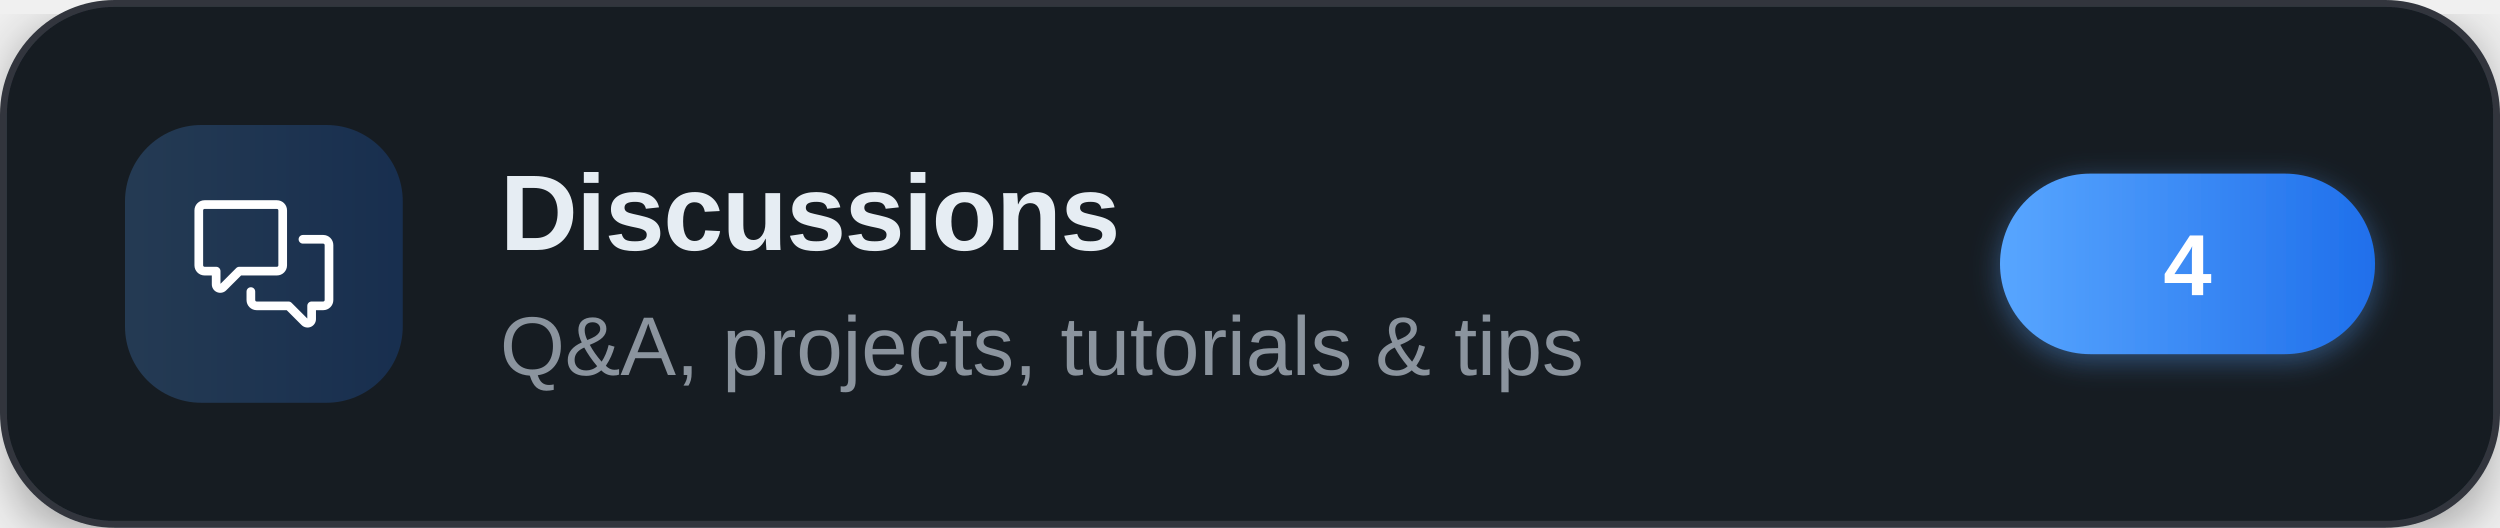
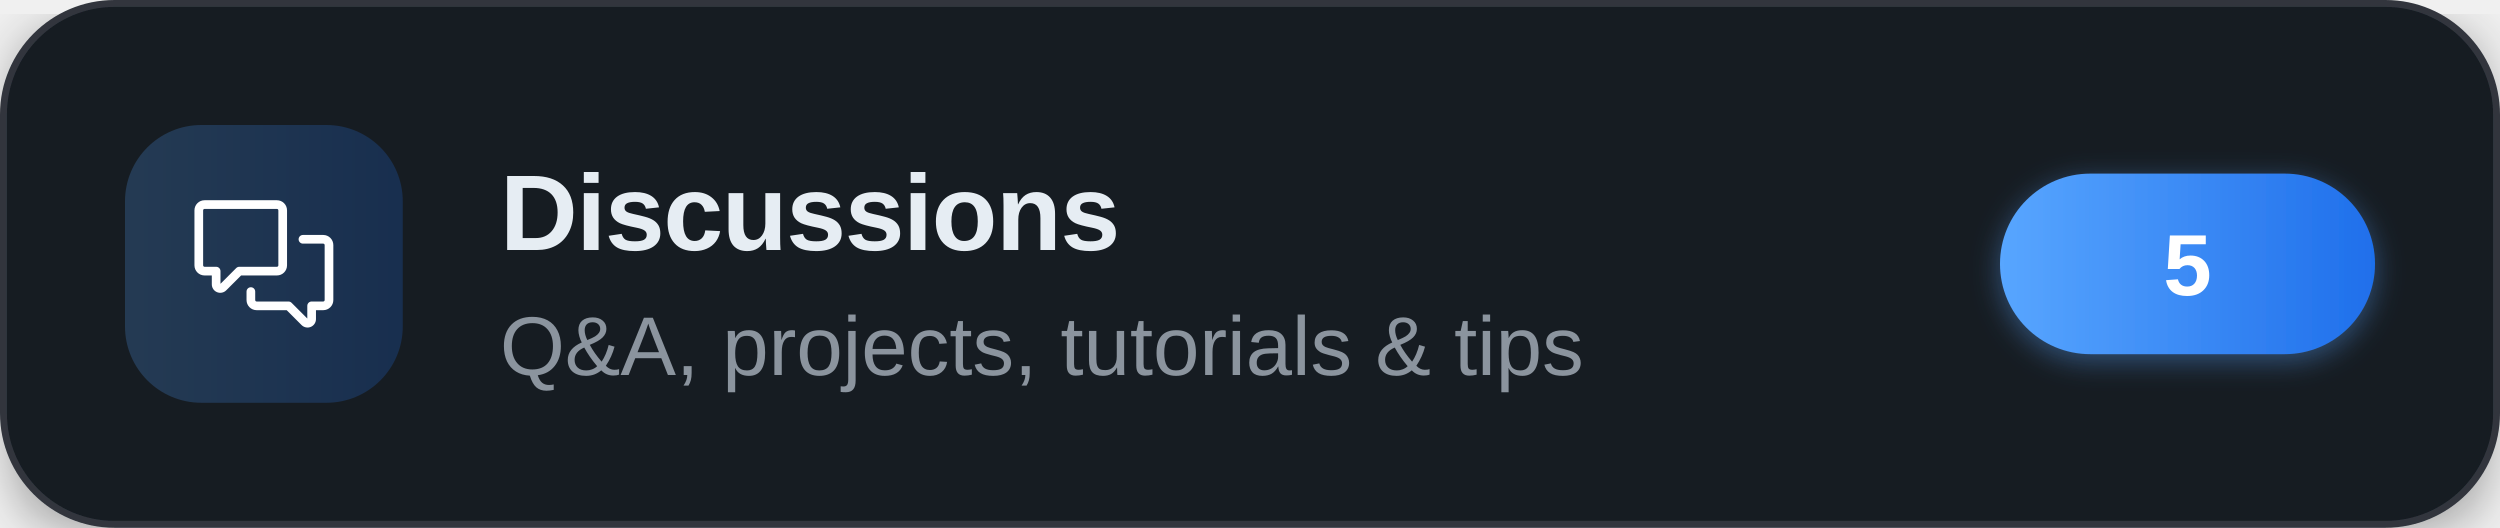
<svg xmlns="http://www.w3.org/2000/svg" width="360" height="76" viewBox="0 0 360 76" role="img" aria-label="Discussions">
  <defs>
    <linearGradient id="brand" x1="0" y1="0" x2="1" y2="0">
      <stop offset="0" stop-color="#58a6ff" />
      <stop offset="1" stop-color="#1f6feb" />
    </linearGradient>
    <filter id="cardShadow" x="-20%" y="-20%" width="140%" height="140%">
      <feDropShadow dx="0" dy="2" stdDeviation="4" flood-color="#000000" flood-opacity="0.35" />
    </filter>
    <filter id="pillShadow" x="-30%" y="-30%" width="160%" height="160%">
      <feDropShadow dx="0" dy="1" stdDeviation="2" flood-color="#58a6ff" flood-opacity="0.4" />
    </filter>
  </defs>
  <g filter="url(#cardShadow)">
    <rect x="0.5" y="0.5" width="359" height="75" rx="16" fill="#161b22" stroke="#30363d" stroke-width="1" />
  </g>
  <rect x="18" y="18" width="40" height="40" rx="11" fill="url(#brand)" fill-opacity="0.22" />
  <g transform="translate(28,28) scale(0.83333)" fill="#ffffff">
    <path d="M1.75 1h12.5c.966 0 1.75.784 1.75 1.75v9.5A1.75 1.75 0 0 1 14.25 14H8.061l-2.574 2.573A1.458 1.458 0 0 1 3 15.543V14H1.75A1.75 1.75 0 0 1 0 12.25v-9.5C0 1.784.784 1 1.75 1ZM1.5 2.75v9.5c0 .138.112.25.25.25h2a.75.75 0 0 1 .75.75v2.19l2.72-2.72a.749.749 0 0 1 .53-.22h6.5a.25.25 0 0 0 .25-.25v-9.5a.25.25 0 0 0-.25-.25H1.75a.25.25 0 0 0-.25.25Z" />
    <path d="M22.5 8.75a.25.25 0 0 0-.25-.25h-3.5a.75.75 0 0 1 0-1.5h3.5c.966 0 1.75.784 1.75 1.75v9.5A1.75 1.75 0 0 1 22.25 20H21v1.543a1.457 1.457 0 0 1-2.487 1.03L15.939 20H10.75A1.75 1.75 0 0 1 9 18.25v-1.465a.75.75 0 0 1 1.5 0v1.465c0 .138.112.25.25.25h5.5a.75.75 0 0 1 .53.22l2.72 2.72v-2.19a.75.75 0 0 1 .75-.75h2a.25.25 0 0 0 .25-.25v-9.5Z" />
  </g>
  <text x="72" y="36" font-family="'Segoe UI',-apple-system,'Helvetica Neue',Arial,sans-serif" font-size="15.5" font-weight="700" letter-spacing="-0.2" fill="#e6edf3">Discussions</text>
  <text x="72" y="54" font-family="'Segoe UI',-apple-system,'Helvetica Neue',Arial,sans-serif" font-size="12" fill="#8b949e">Q&amp;A, projects, tutorials &amp; tips</text>
  <g filter="url(#pillShadow)">
    <rect x="288" y="25" width="54" height="26" rx="13" fill="url(#brand)" />
  </g>
-   <text x="315" y="42.5" text-anchor="middle" font-family="'Segoe UI',-apple-system,'Helvetica Neue',Arial,sans-serif" font-size="12.5" font-weight="700" fill="#ffffff">4</text>
+   <text x="315" y="42.5" text-anchor="middle" font-family="'Segoe UI',-apple-system,'Helvetica Neue',Arial,sans-serif" font-size="12.5" font-weight="700" fill="#ffffff">5</text>
</svg>
